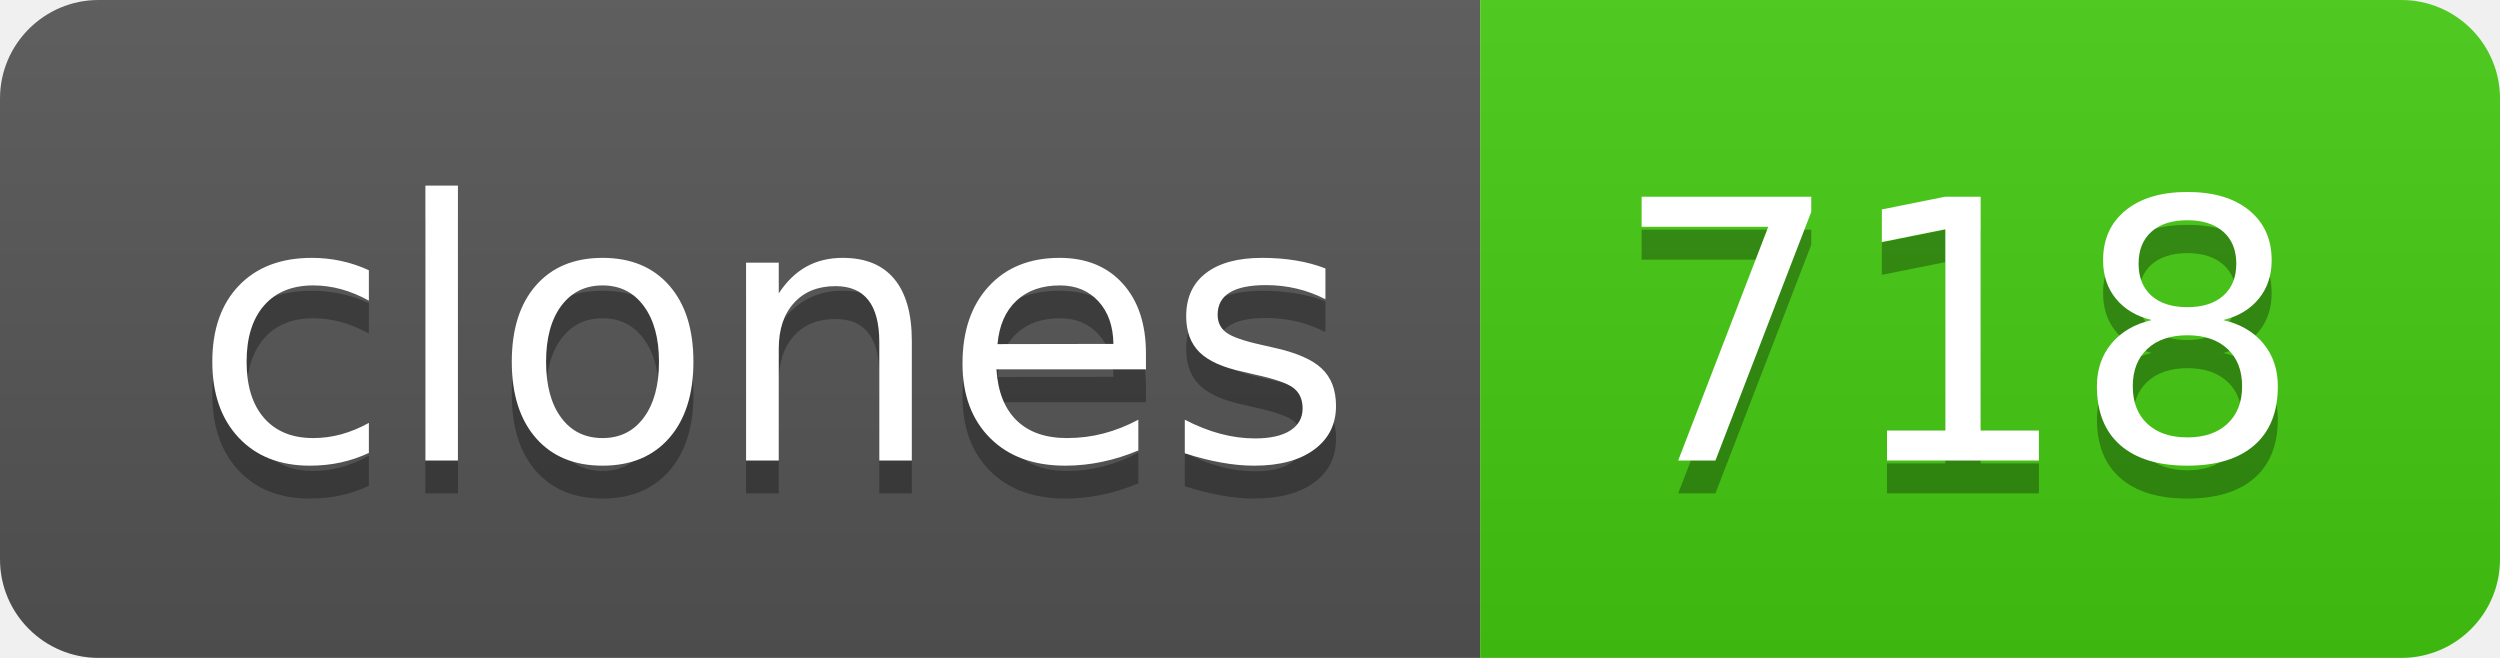
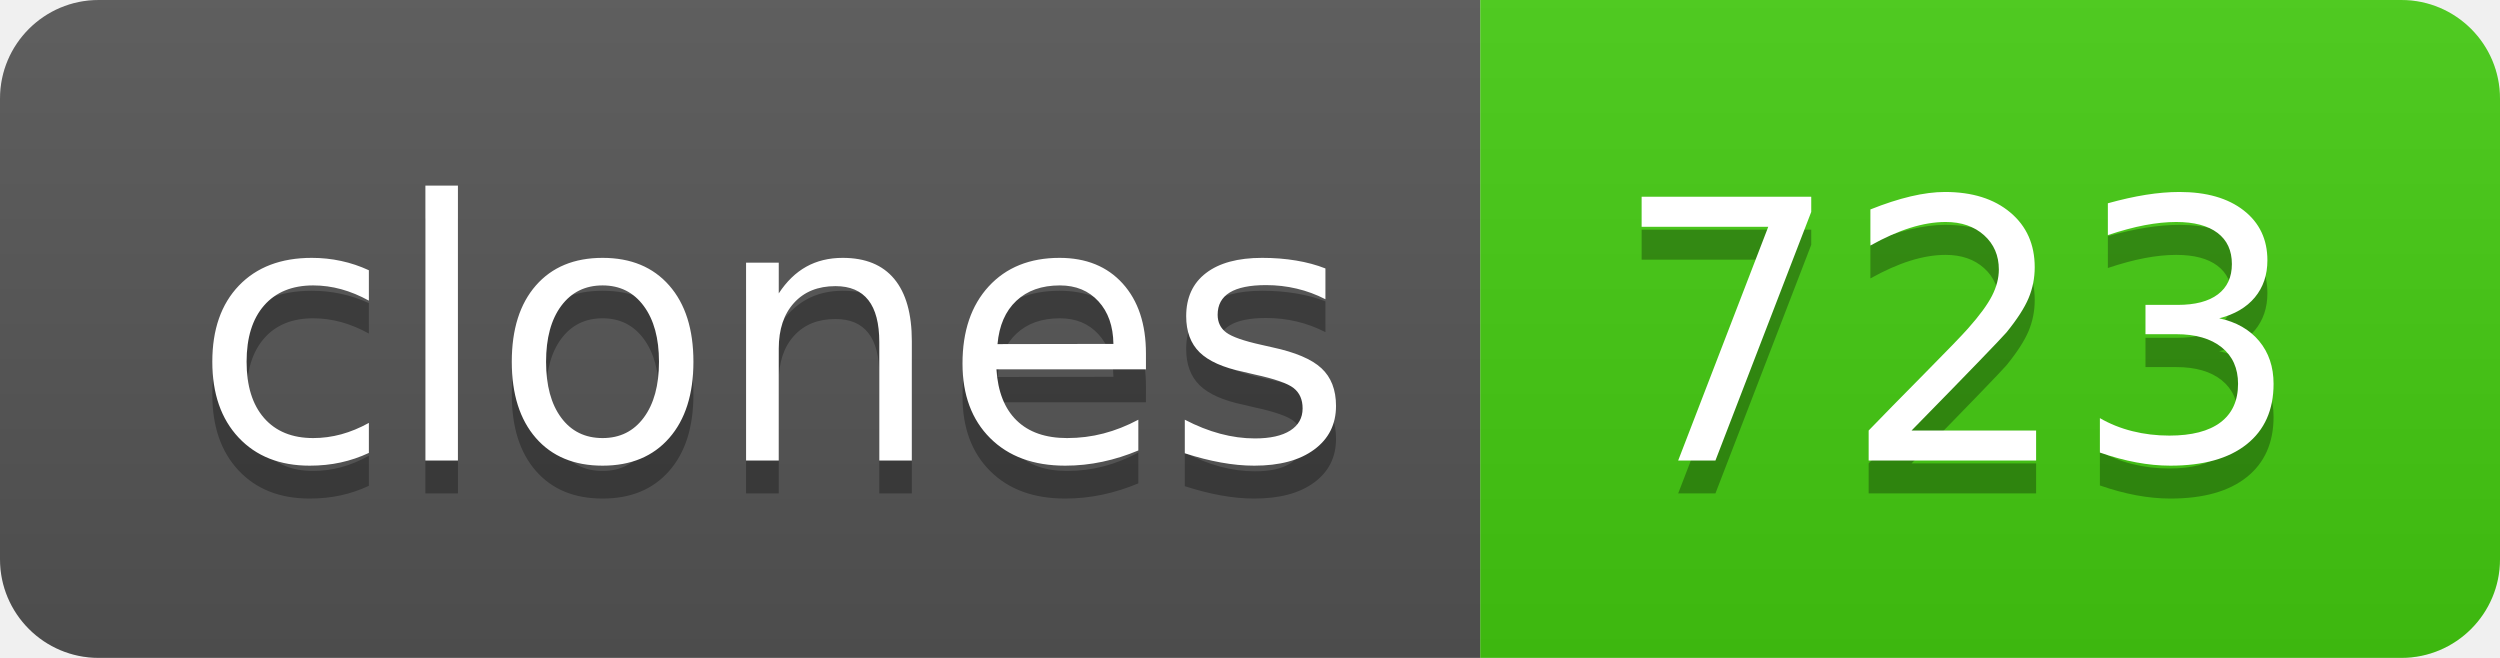
- <svg xmlns="http://www.w3.org/2000/svg" width="76" height="20" role="img" aria-label="clones: 718">
+ <svg xmlns="http://www.w3.org/2000/svg" width="76" height="20" role="img" aria-label="clones: 723">
  <linearGradient id="s" x2="0" y2="100%">
    <stop offset="0" stop-color="#bbb" stop-opacity=".1" />
    <stop offset="1" stop-opacity=".1" />
  </linearGradient>
  <clipPath id="r">
    <rect width="76" height="20" rx="3" fill="#fff" />
  </clipPath>
  <g clip-path="url(#r)">
    <rect width="45" height="20" fill="#555" />
    <rect x="45" width="31" height="20" fill="#4c1" />
    <rect width="76" height="20" fill="url(#s)" />
  </g>
  <g fill="#fff" text-anchor="middle" font-family="Verdana,Geneva,DejaVu Sans,sans-serif" text-rendering="geometricPrecision" font-size="110">
    <text aria-hidden="true" x="235" y="150" fill="#010101" fill-opacity=".3" transform="scale(.1)" textLength="350">clones</text>
    <text x="235" y="140" transform="scale(.1)" fill="#fff" textLength="350">clones</text>
-     <text aria-hidden="true" x="595" y="150" fill="#010101" fill-opacity=".3" transform="scale(.1)" textLength="210">718</text>
-     <text x="595" y="140" transform="scale(.1)" fill="#fff" textLength="210">718</text>
+     <text aria-hidden="true" x="595" y="150" fill="#010101" fill-opacity=".3" transform="scale(.1)" textLength="210">723</text>
+     <text x="595" y="140" transform="scale(.1)" fill="#fff" textLength="210">723</text>
  </g>
</svg>
